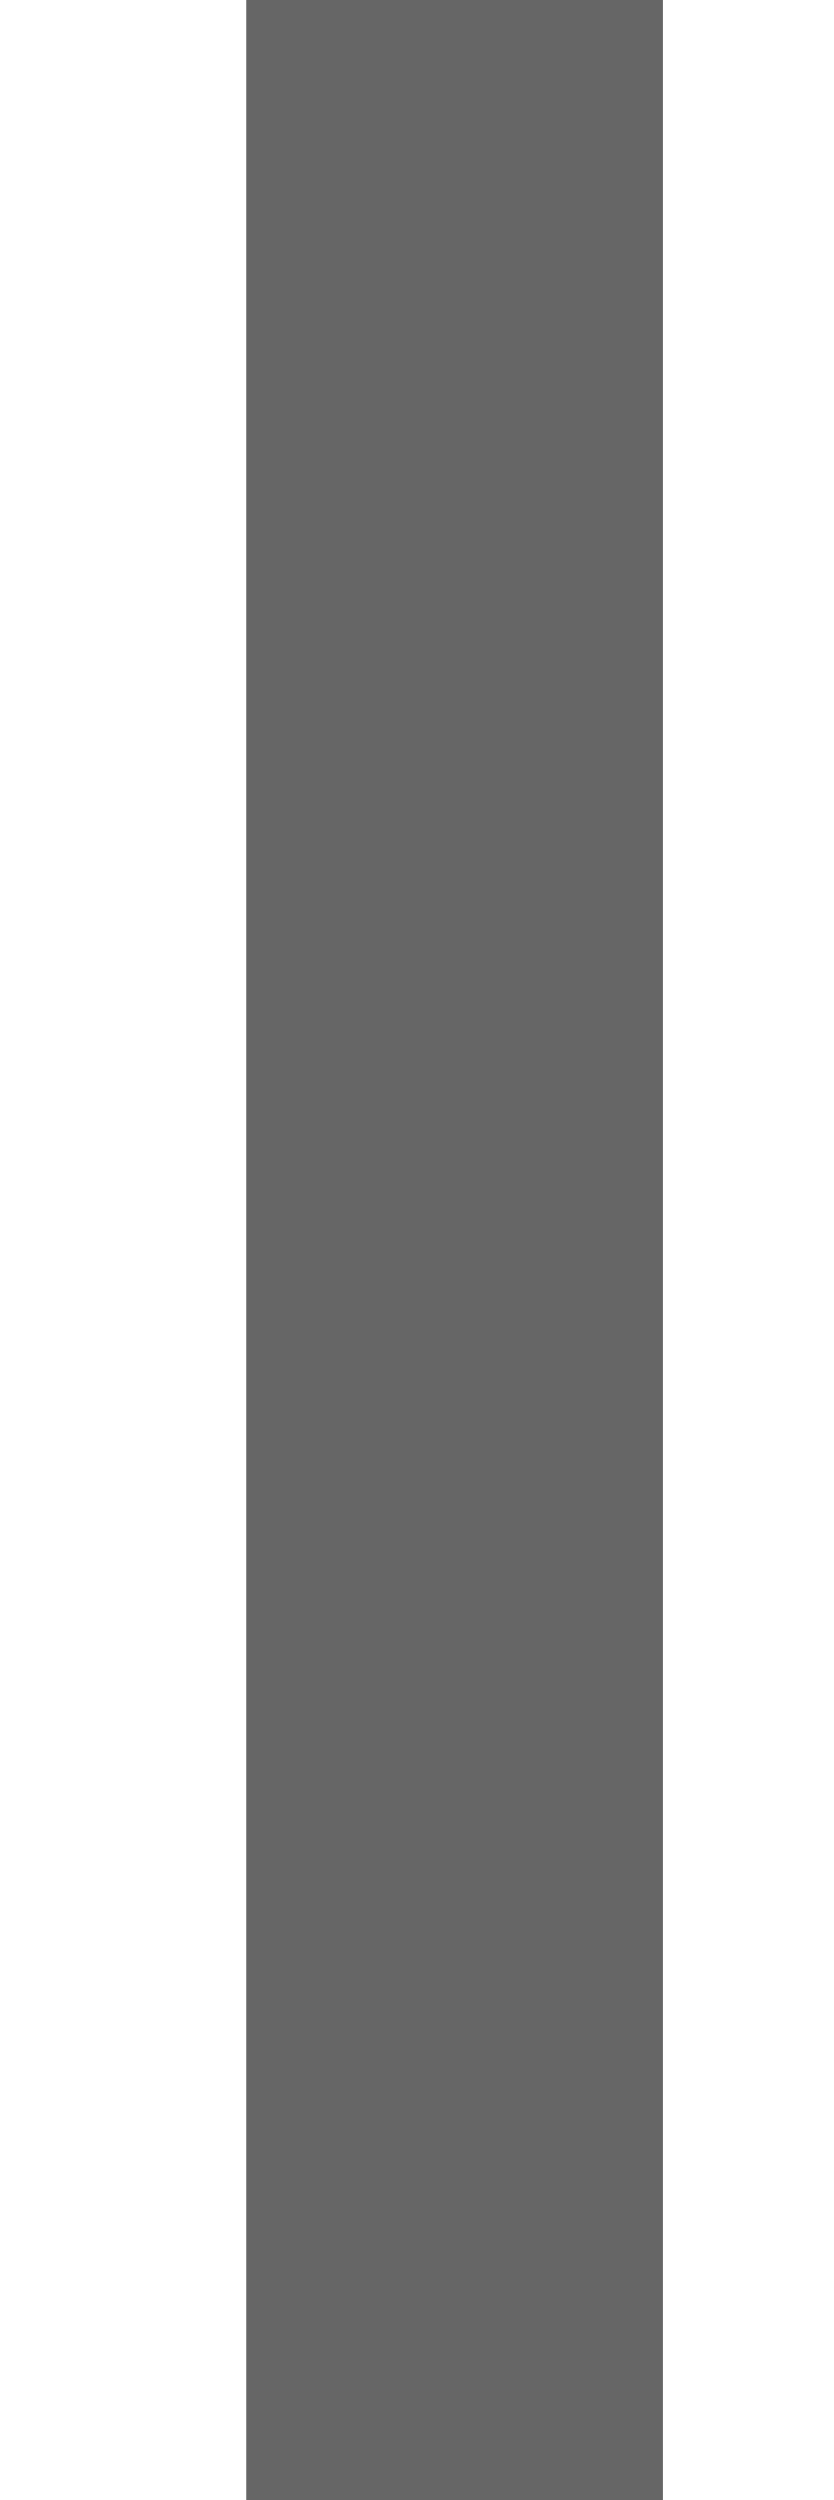
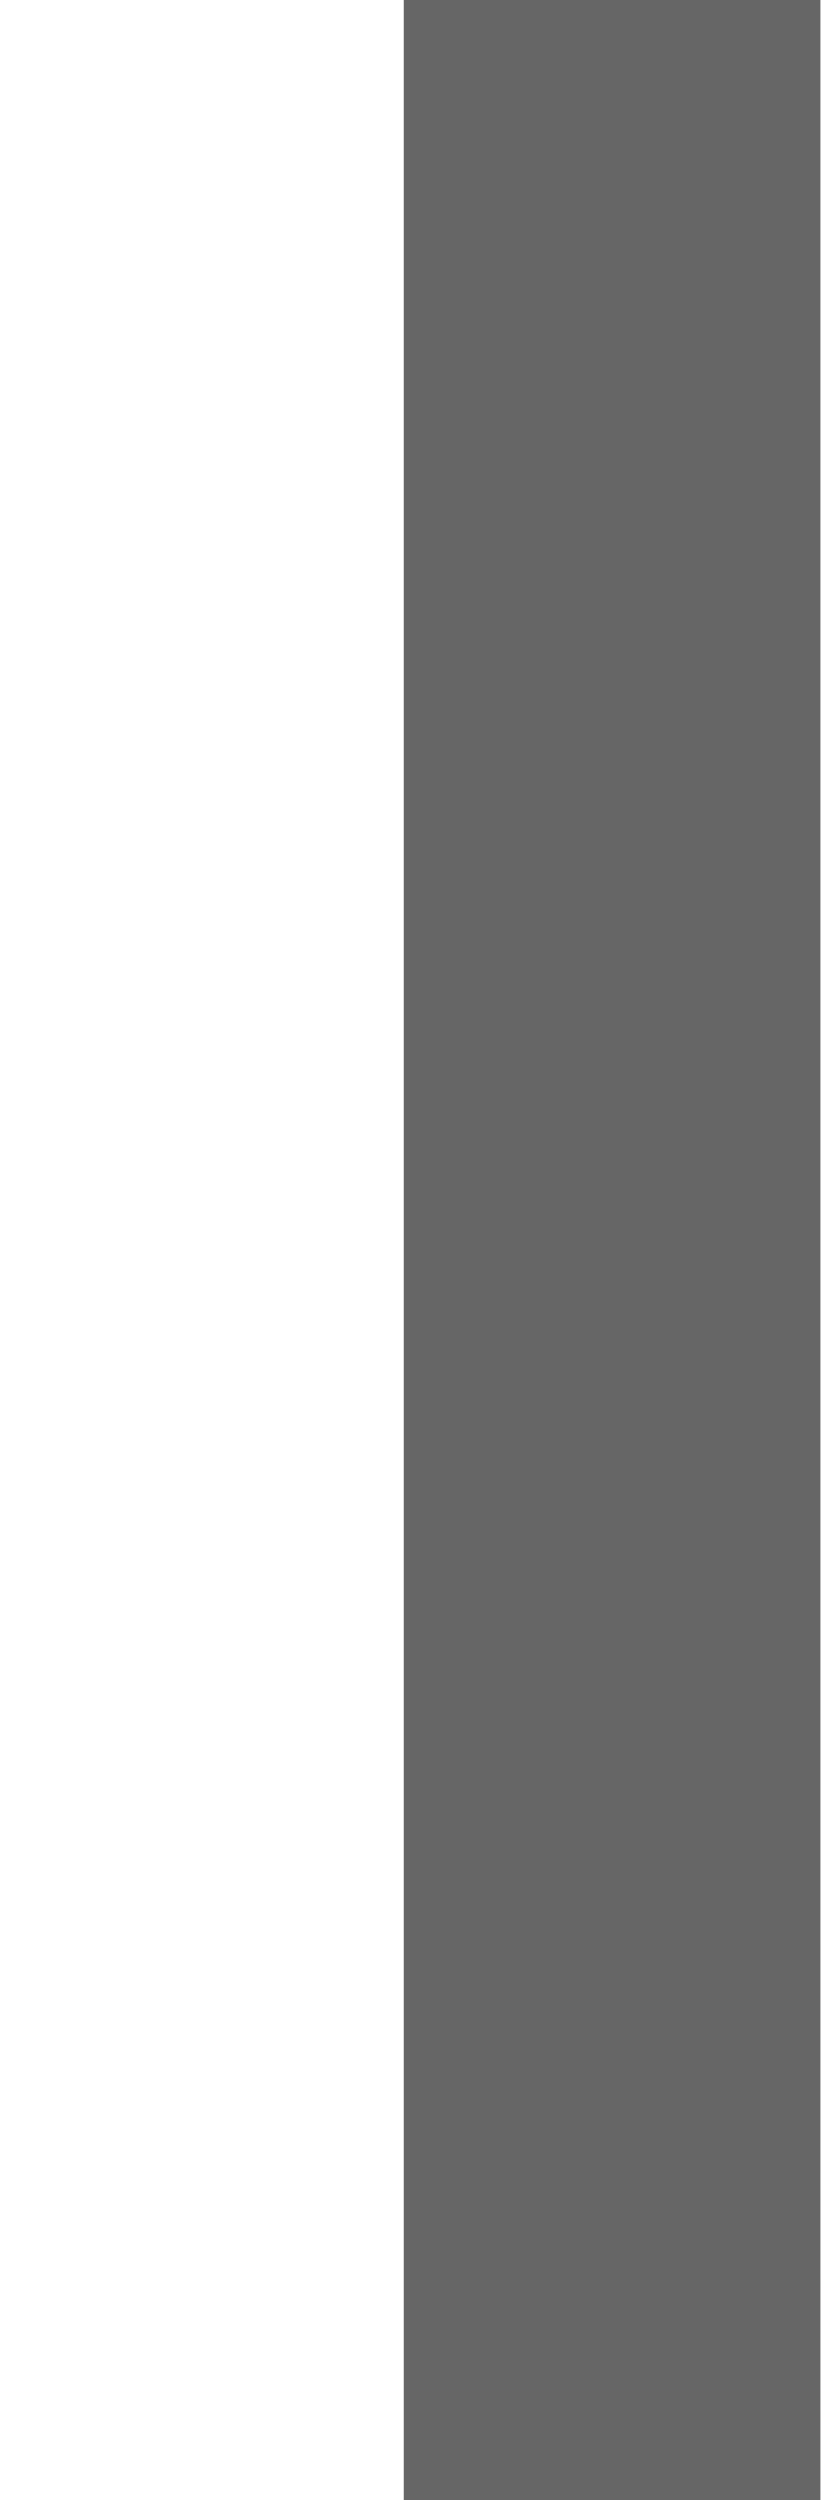
<svg xmlns="http://www.w3.org/2000/svg" width="2" height="6" viewBox="0 0 2 6" fill="none">
-   <path d="M1.091 6V0" stroke="#666666" />
+   <path d="M1.469 6V0" stroke="#666666" />
</svg>
